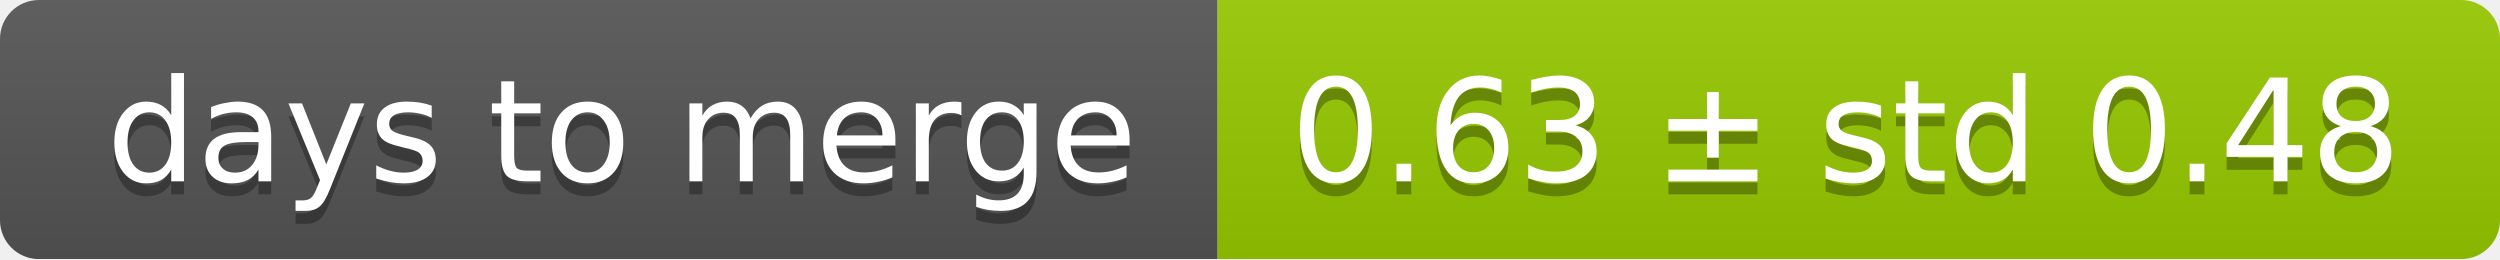
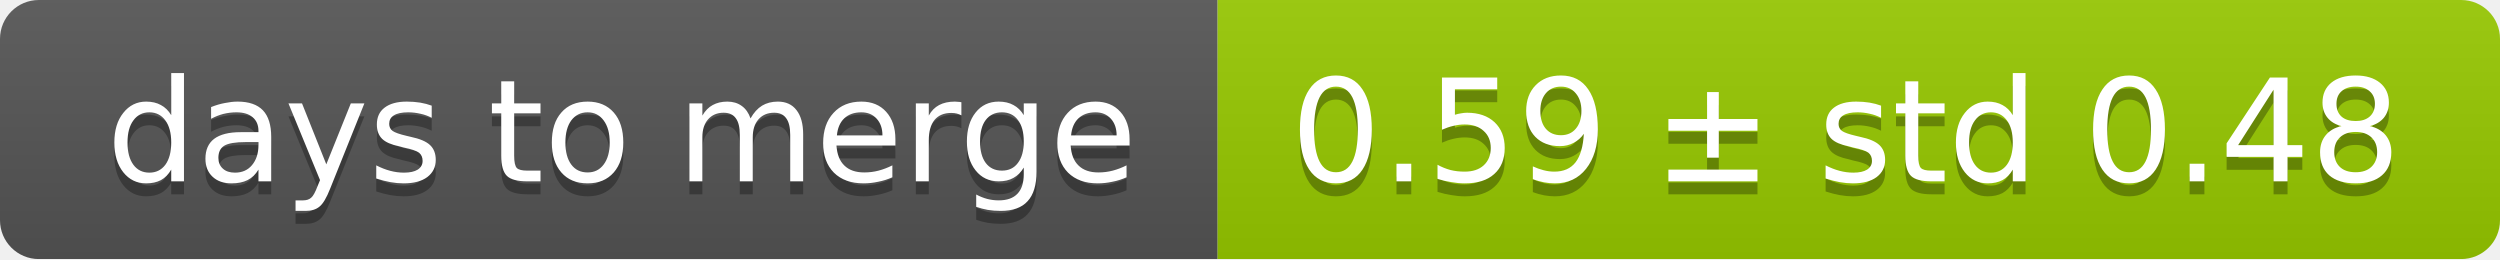
<svg xmlns="http://www.w3.org/2000/svg" width="193" height="20">
  <linearGradient id="smooth" x2="0" y2="100%">
    <stop offset="0" stop-color="#bbb" stop-opacity=".1" />
    <stop offset="1" stop-opacity=".1" />
  </linearGradient>
  <mask id="round">
    <rect width="193" height="20" rx="3" fill="#fff" />
  </mask>
  <g mask="url(#round)">
    <rect width="94" height="20" fill="#555" />
    <rect x="94" width="99" height="20" fill="#97ca00" />
    <rect width="193" height="20" fill="url(#smooth)" />
  </g>
  <g fill="#fff" text-anchor="middle" font-family="DejaVu Sans,Verdana,Geneva,sans-serif" font-size="11">
    <text x="48" y="15" fill="#010101" fill-opacity=".3">days to merge</text>
    <text x="48" y="14">days to merge</text>
-     <text x="142.5" y="15" fill="#010101" fill-opacity=".3">0.63 ± std 0.48</text>
-     <text x="142.5" y="14">0.63 ± std 0.48</text>
+     <text x="142.5" y="15" fill="#010101" fill-opacity=".3">0.59 ± std 0.48</text>
+     <text x="142.5" y="14">0.59 ± std 0.48</text>
  </g>
</svg>
